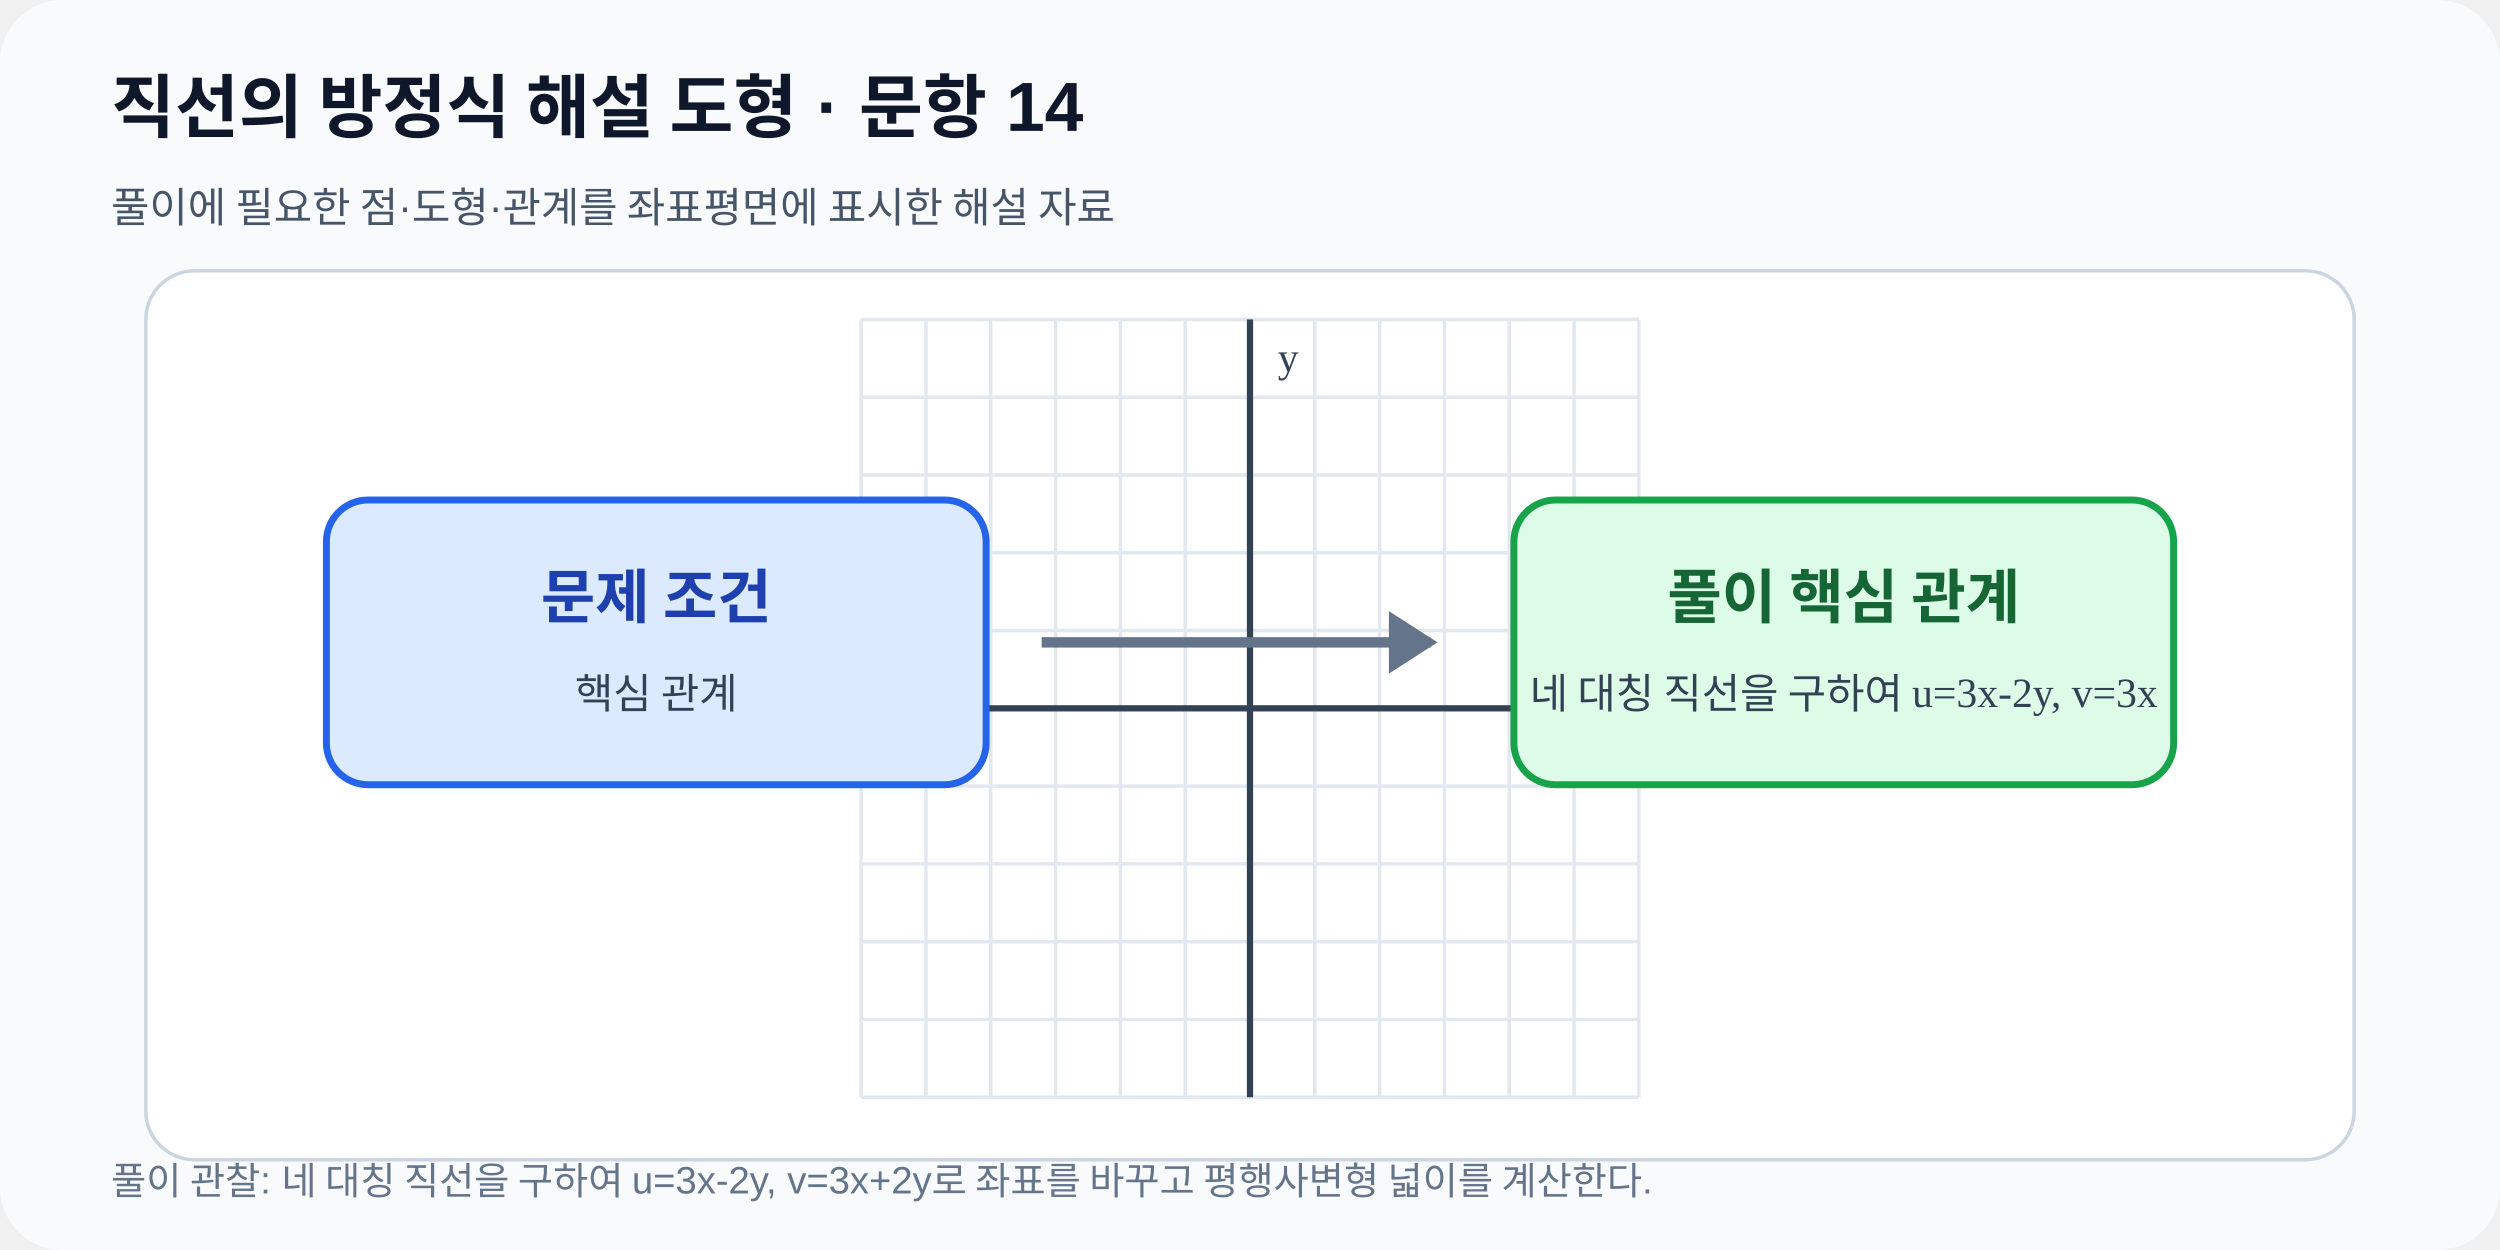
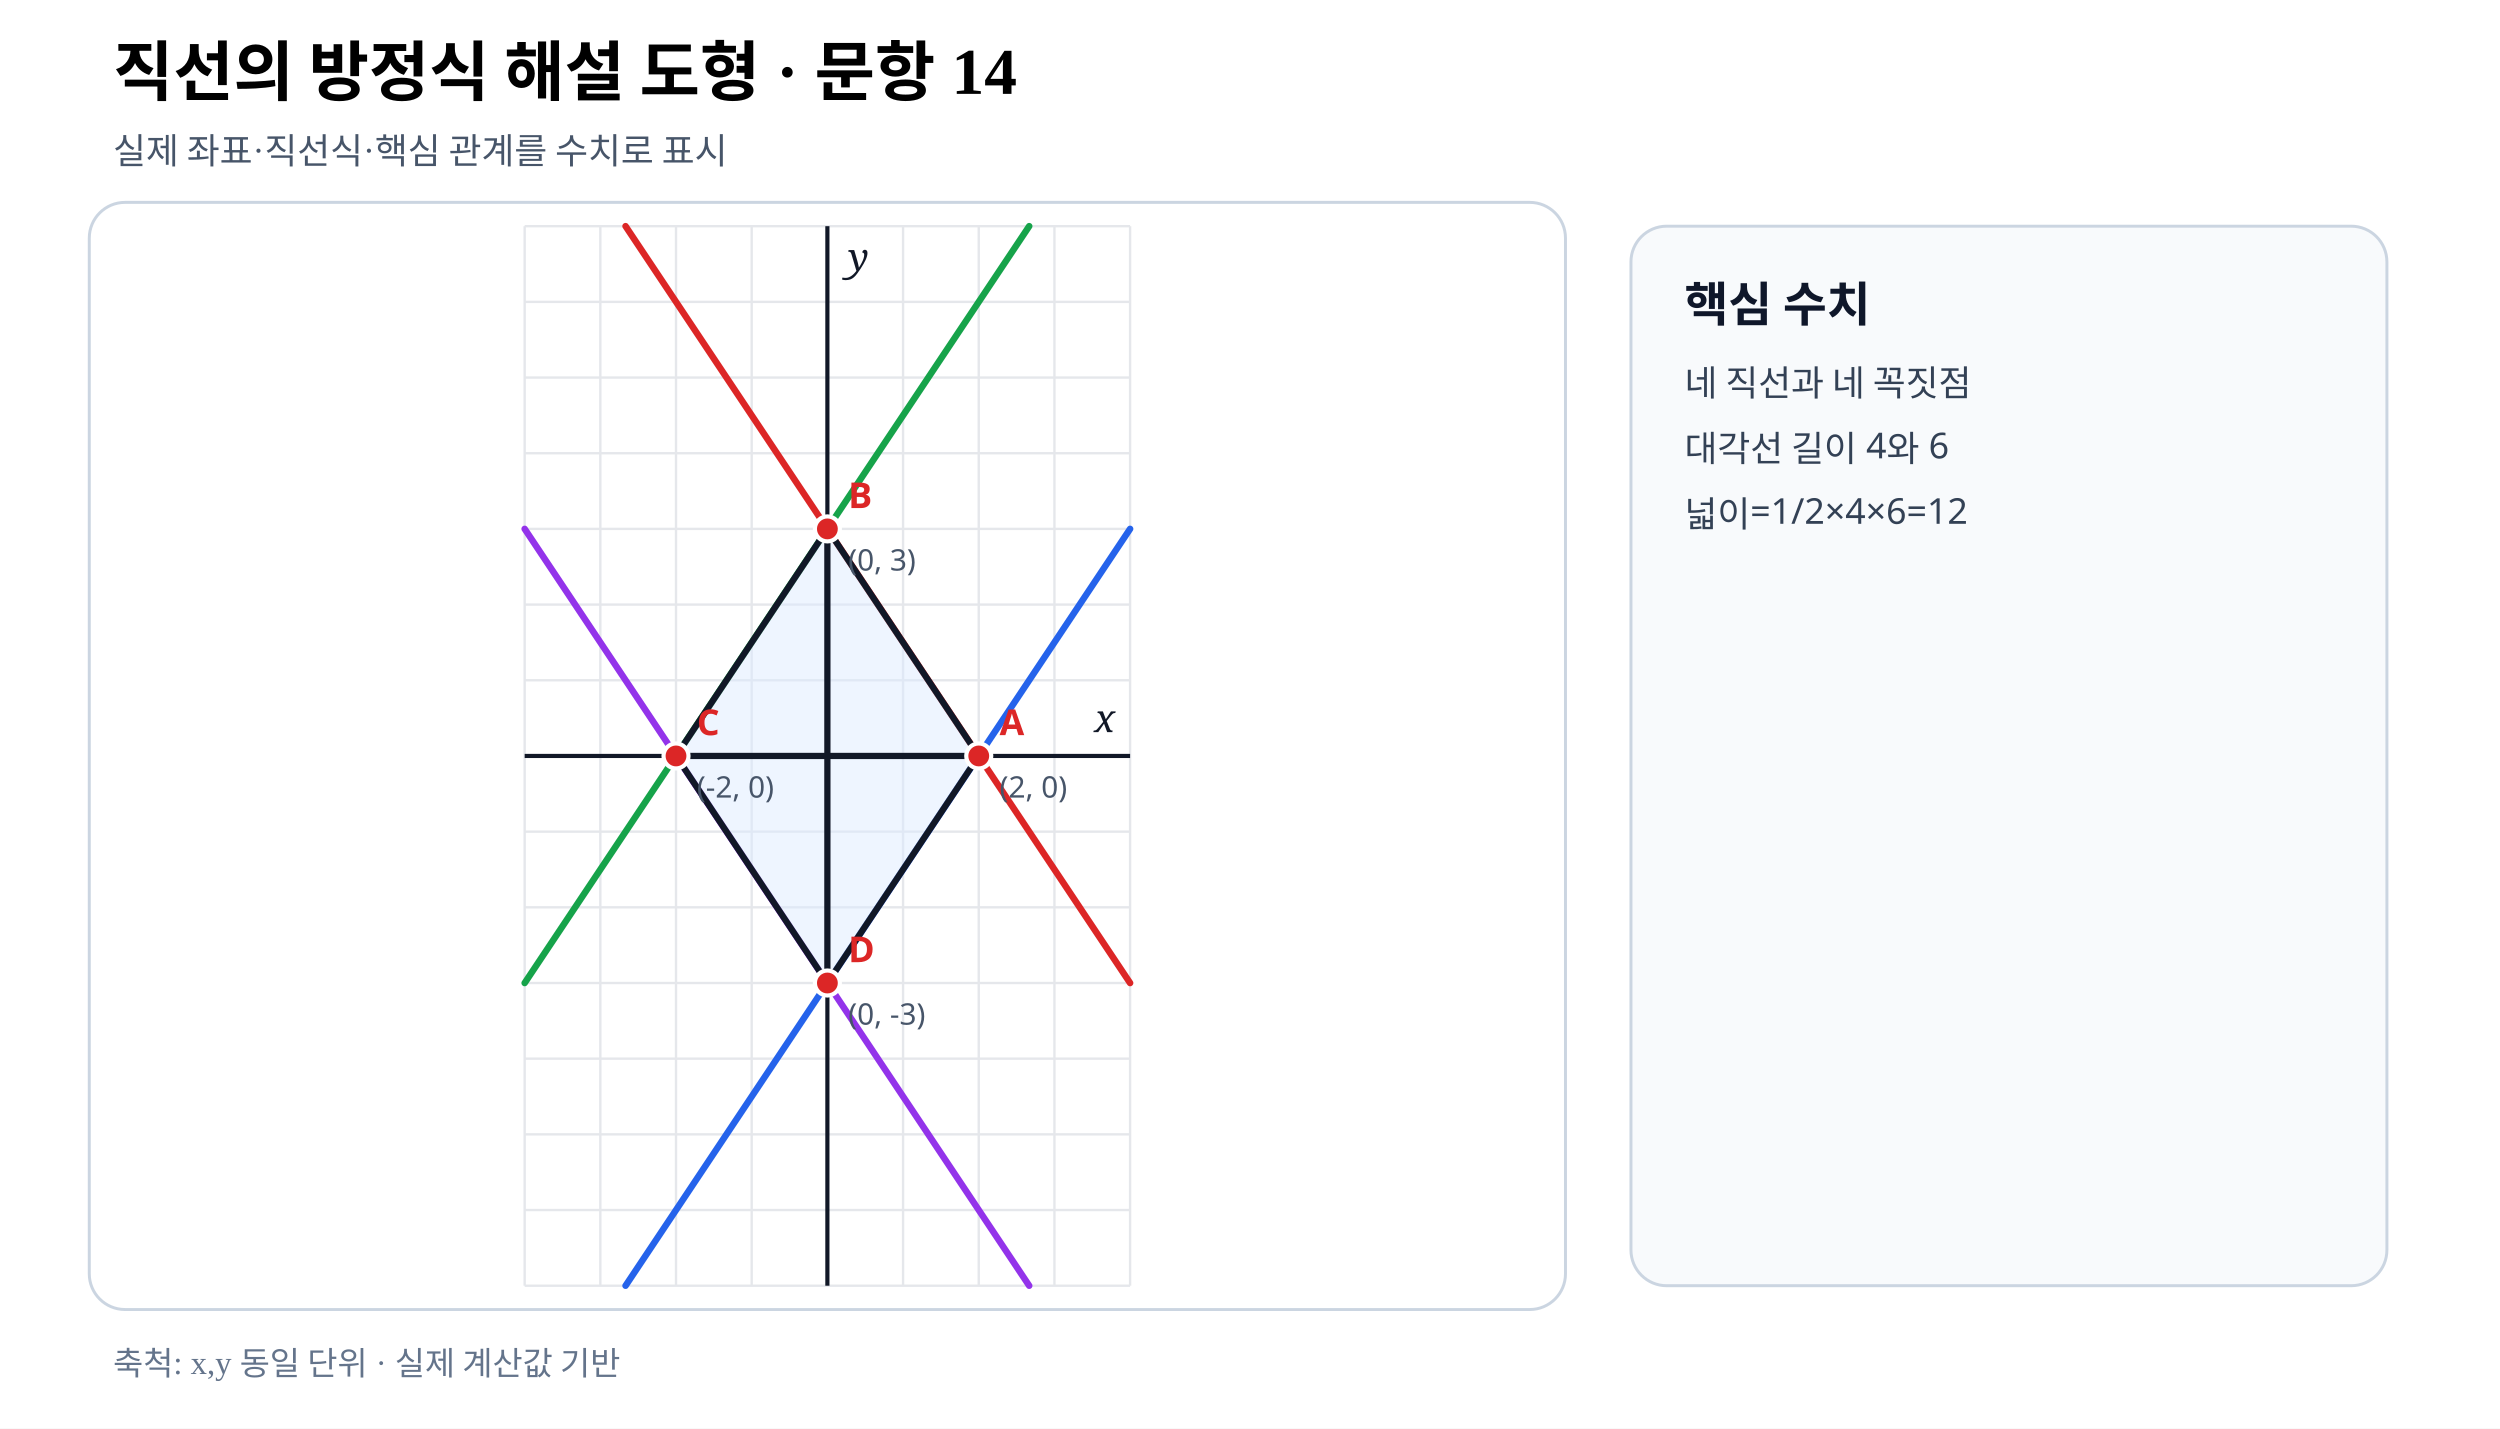
- <svg xmlns="http://www.w3.org/2000/svg" viewBox="0 0 720 360" width="720" height="360" role="img" data-fact-hash="f3d2fbffb8b4bceb7f625e31b1b8da8bc335f49abe622c73936783786f02438a" data-scale-policy="SCHEMATIC_ALLOWED">
-   <defs>
-     <marker id="arrow" markerWidth="8" markerHeight="8" refX="7" refY="4" orient="auto">
-       <path d="M0 0 8 4 0 8z" fill="#2563eb" />
-     </marker>
-   </defs>
-   <rect width="720" height="360" rx="18" fill="#f8fafc" />
-   <text x="32" y="38" font-family="Arial,sans-serif" font-size="20" font-weight="700" fill="#0f172a">직선의 방정식 해설 도형 · 문항 14</text>
-   <text x="32" y="64" font-family="Arial,sans-serif" font-size="12" fill="#475569">풀이에 필요한 점·도형·관계를 좌표평면에 표시한 해설 자료</text>
-   <rect x="42" y="78" width="636" height="256" rx="14" fill="#ffffff" stroke="#cbd5e1" />
-   <line x1="248.00" y1="92.0" x2="248.00" y2="316.0" stroke="#e2e8f0" stroke-width="1" />
-   <line x1="266.67" y1="92.0" x2="266.67" y2="316.0" stroke="#e2e8f0" stroke-width="1" />
-   <line x1="285.33" y1="92.0" x2="285.33" y2="316.0" stroke="#e2e8f0" stroke-width="1" />
-   <line x1="304.00" y1="92.0" x2="304.00" y2="316.0" stroke="#e2e8f0" stroke-width="1" />
-   <line x1="322.67" y1="92.0" x2="322.67" y2="316.0" stroke="#e2e8f0" stroke-width="1" />
-   <line x1="341.33" y1="92.0" x2="341.33" y2="316.0" stroke="#e2e8f0" stroke-width="1" />
-   <line x1="360.00" y1="92.0" x2="360.00" y2="316.0" stroke="#e2e8f0" stroke-width="1" />
-   <line x1="378.67" y1="92.0" x2="378.67" y2="316.0" stroke="#e2e8f0" stroke-width="1" />
-   <line x1="397.33" y1="92.0" x2="397.33" y2="316.0" stroke="#e2e8f0" stroke-width="1" />
-   <line x1="416.00" y1="92.0" x2="416.00" y2="316.0" stroke="#e2e8f0" stroke-width="1" />
-   <line x1="434.67" y1="92.0" x2="434.67" y2="316.0" stroke="#e2e8f0" stroke-width="1" />
-   <line x1="453.33" y1="92.0" x2="453.33" y2="316.0" stroke="#e2e8f0" stroke-width="1" />
-   <line x1="472.00" y1="92.0" x2="472.00" y2="316.0" stroke="#e2e8f0" stroke-width="1" />
-   <line x1="248.0" y1="316.00" x2="472.0" y2="316.00" stroke="#e2e8f0" stroke-width="1" />
-   <line x1="248.0" y1="293.60" x2="472.0" y2="293.60" stroke="#e2e8f0" stroke-width="1" />
-   <line x1="248.0" y1="271.20" x2="472.0" y2="271.20" stroke="#e2e8f0" stroke-width="1" />
-   <line x1="248.0" y1="248.80" x2="472.0" y2="248.80" stroke="#e2e8f0" stroke-width="1" />
-   <line x1="248.0" y1="226.40" x2="472.0" y2="226.40" stroke="#e2e8f0" stroke-width="1" />
-   <line x1="248.0" y1="204.00" x2="472.0" y2="204.00" stroke="#e2e8f0" stroke-width="1" />
-   <line x1="248.0" y1="181.60" x2="472.0" y2="181.60" stroke="#e2e8f0" stroke-width="1" />
-   <line x1="248.0" y1="159.20" x2="472.0" y2="159.20" stroke="#e2e8f0" stroke-width="1" />
-   <line x1="248.0" y1="136.80" x2="472.0" y2="136.80" stroke="#e2e8f0" stroke-width="1" />
-   <line x1="248.0" y1="114.40" x2="472.0" y2="114.40" stroke="#e2e8f0" stroke-width="1" />
-   <line x1="248.0" y1="92.00" x2="472.0" y2="92.00" stroke="#e2e8f0" stroke-width="1" />
-   <line x1="360.00" y1="92.0" x2="360.00" y2="316.0" stroke="#334155" stroke-width="1.8" />
-   <text x="368.00" y="107.00" font-size="12" fill="#334155">y</text>
-   <line x1="248.0" y1="204.00" x2="472.0" y2="204.00" stroke="#334155" stroke-width="1.8" />
-   <text x="464.00" y="196.00" text-anchor="end" font-size="12" fill="#334155">x</text>
-   <rect x="94" y="144" width="190" height="82" rx="12" fill="#dbeafe" stroke="#2563eb" stroke-width="2" />
-   <rect x="436" y="144" width="190" height="82" rx="12" fill="#dcfce7" stroke="#16a34a" stroke-width="2" />
-   <path d="M300 185h112" stroke="#64748b" stroke-width="3" />
-   <path d="m400 176 14 9-14 9" fill="#64748b" />
-   <text x="189" y="178" text-anchor="middle" font-size="17" font-weight="700" fill="#1e40af">문제 조건</text>
-   <text x="189" y="204" text-anchor="middle" font-size="12" fill="#334155">핵심 관계</text>
-   <text x="531" y="178" text-anchor="middle" font-size="17" font-weight="700" fill="#166534">풀이 핵심 관계</text>
-   <text x="531" y="204" text-anchor="middle" font-size="12" fill="#334155">네 대칭 직선을 구하여 u=3x-2y, v=3x</text>
-   <text x="32" y="344" font-family="Arial,sans-serif" font-size="11" fill="#64748b">풀이 관찰: 네 대칭 직선을 구하여 u=3x-2y, v=3x+2y로 좌표를 바꾸고 평행사변형 넓이를 계산한다.</text>
+ <svg xmlns="http://www.w3.org/2000/svg" viewBox="0 0 840 480" width="840" height="480" preserveAspectRatio="xMidYMid meet" role="img" aria-labelledby="title desc" data-fact-hash="4c54b4cfc08ab2df01077bc2d2f2370090e259c3f3f8bdf7cfad2db8a4f56132" data-scale-policy="EQUAL_SCALE_REQUIRED" data-axis-scale-mode="EQUAL_UNIT" data-geometry-style-version="AP_GEOMETRY_PRINT_V1_0_DRAFT" data-visual-provenance="independent-numeric-facts-current">
+   <style>.axis{font:italic 13px serif;fill:#111827}.point{font:700 12px sans-serif}.coord{font:10px sans-serif;fill:#475569}.panel{font:700 16px sans-serif;fill:#0f172a}.note{font:12px sans-serif;fill:#334155}</style>
+   <rect width="840" height="480" fill="#fff" />
+   <text x="38" y="32" font-size="22" font-weight="700">직선의 방정식 해설 도형 · 문항 14</text>
+   <text x="38" y="55" font-size="12" fill="#475569">실제 좌표·직선식·핵심 관계를 수치로 표시</text>
+   <rect x="30" y="68" width="496" height="372" rx="12" fill="#fff" stroke="#cbd5e1" />
+   <line x1="176.29" y1="76.00" x2="176.29" y2="432.00" stroke="#e5e7eb" stroke-width=".8" />
+   <line x1="201.71" y1="76.00" x2="201.71" y2="432.00" stroke="#e5e7eb" stroke-width=".8" />
+   <line x1="227.14" y1="76.00" x2="227.14" y2="432.00" stroke="#e5e7eb" stroke-width=".8" />
+   <line x1="252.57" y1="76.00" x2="252.57" y2="432.00" stroke="#e5e7eb" stroke-width=".8" />
+   <line x1="278.00" y1="76.00" x2="278.00" y2="432.00" stroke="#e5e7eb" stroke-width=".8" />
+   <line x1="303.43" y1="76.00" x2="303.43" y2="432.00" stroke="#e5e7eb" stroke-width=".8" />
+   <line x1="328.86" y1="76.00" x2="328.86" y2="432.00" stroke="#e5e7eb" stroke-width=".8" />
+   <line x1="354.29" y1="76.00" x2="354.29" y2="432.00" stroke="#e5e7eb" stroke-width=".8" />
+   <line x1="379.71" y1="76.00" x2="379.71" y2="432.00" stroke="#e5e7eb" stroke-width=".8" />
+   <line x1="176.29" y1="432.00" x2="379.71" y2="432.00" stroke="#e5e7eb" stroke-width=".8" />
+   <line x1="176.29" y1="406.57" x2="379.71" y2="406.57" stroke="#e5e7eb" stroke-width=".8" />
+   <line x1="176.29" y1="381.14" x2="379.71" y2="381.14" stroke="#e5e7eb" stroke-width=".8" />
+   <line x1="176.29" y1="355.71" x2="379.71" y2="355.71" stroke="#e5e7eb" stroke-width=".8" />
+   <line x1="176.29" y1="330.29" x2="379.71" y2="330.29" stroke="#e5e7eb" stroke-width=".8" />
+   <line x1="176.29" y1="304.86" x2="379.71" y2="304.86" stroke="#e5e7eb" stroke-width=".8" />
+   <line x1="176.29" y1="279.43" x2="379.71" y2="279.43" stroke="#e5e7eb" stroke-width=".8" />
+   <line x1="176.29" y1="254.00" x2="379.71" y2="254.00" stroke="#e5e7eb" stroke-width=".8" />
+   <line x1="176.29" y1="228.57" x2="379.71" y2="228.57" stroke="#e5e7eb" stroke-width=".8" />
+   <line x1="176.29" y1="203.14" x2="379.71" y2="203.14" stroke="#e5e7eb" stroke-width=".8" />
+   <line x1="176.29" y1="177.71" x2="379.71" y2="177.71" stroke="#e5e7eb" stroke-width=".8" />
+   <line x1="176.29" y1="152.29" x2="379.71" y2="152.29" stroke="#e5e7eb" stroke-width=".8" />
+   <line x1="176.29" y1="126.86" x2="379.71" y2="126.86" stroke="#e5e7eb" stroke-width=".8" />
+   <line x1="176.29" y1="101.43" x2="379.71" y2="101.43" stroke="#e5e7eb" stroke-width=".8" />
+   <line x1="176.29" y1="76.00" x2="379.71" y2="76.00" stroke="#e5e7eb" stroke-width=".8" />
+   <line data-geometry="axis-y" x1="278.00" y1="76.00" x2="278.00" y2="432.00" stroke="#111827" stroke-width="1.4" />
+   <text x="285.00" y="91.00" class="axis">y</text>
+   <line data-geometry="axis-x" x1="176.29" y1="254.00" x2="379.71" y2="254.00" stroke="#111827" stroke-width="1.4" />
+   <text x="374.71" y="246.00" text-anchor="end" class="axis">x</text>
+   <line data-geometry="line" data-a="3" data-b="-2" data-c="-6" data-model-x1="4" data-model-y1="3" data-model-x2="-2.6666666666666665" data-model-y2="-7" data-equation="3x−2y−6=0" x1="379.71" y1="177.71" x2="210.19" y2="432.00" stroke="#2563eb" stroke-width="2.2" stroke-linecap="round" />
+   <line data-geometry="line" data-a="3" data-b="-2" data-c="6" data-model-x1="-4" data-model-y1="-3" data-model-x2="2.6666666666666665" data-model-y2="7" data-equation="3x−2y+6=0" x1="176.29" y1="330.29" x2="345.81" y2="76.00" stroke="#16a34a" stroke-width="2.2" stroke-linecap="round" />
+   <line data-geometry="line" data-a="3" data-b="2" data-c="-6" data-model-x1="4" data-model-y1="-3" data-model-x2="-2.6666666666666665" data-model-y2="7" data-equation="3x+2y−6=0" x1="379.71" y1="330.29" x2="210.19" y2="76.00" stroke="#dc2626" stroke-width="2.2" stroke-linecap="round" />
+   <line data-geometry="line" data-a="3" data-b="2" data-c="6" data-model-x1="-4" data-model-y1="3" data-model-x2="2.6666666666666665" data-model-y2="-7" data-equation="3x+2y+6=0" x1="176.29" y1="177.71" x2="345.81" y2="432.00" stroke="#9333ea" stroke-width="2.2" stroke-linecap="round" />
+   <polygon data-geometry="polygon" data-name="도형" data-model-points="2,0;0,3;-2,0;0,-3" points="328.86,254.00 278.00,177.71 227.14,254.00 278.00,330.29" fill="#dbeafe" fill-opacity=".48" stroke="#111827" stroke-width="2.1" />
+   <line data-geometry="segment" data-model-x1="2" data-model-y1="0" data-model-x2="-2" data-model-y2="0" x1="328.86" y1="254.00" x2="227.14" y2="254.00" stroke="#111827" stroke-width="2.1" />
+   <line data-geometry="segment" data-model-x1="0" data-model-y1="3" data-model-x2="0" data-model-y2="-3" x1="278.00" y1="177.71" x2="278.00" y2="330.29" stroke="#111827" stroke-width="2.1" />
+   <g data-point-label="A" data-point-x="2" data-point-y="0">
+     <circle cx="328.86" cy="254.00" r="4.2" fill="#dc2626" stroke="#fff" stroke-width="1.4" />
+     <text x="335.86" y="247.00" class="point" fill="#dc2626">A</text>
+     <text x="335.86" y="268.00" class="coord">(2, 0)</text>
+   </g>
+   <g data-point-label="B" data-point-x="0" data-point-y="3">
+     <circle cx="278.00" cy="177.71" r="4.2" fill="#dc2626" stroke="#fff" stroke-width="1.4" />
+     <text x="285.00" y="170.71" class="point" fill="#dc2626">B</text>
+     <text x="285.00" y="191.71" class="coord">(0, 3)</text>
+   </g>
+   <g data-point-label="C" data-point-x="-2" data-point-y="0">
+     <circle cx="227.14" cy="254.00" r="4.2" fill="#dc2626" stroke="#fff" stroke-width="1.4" />
+     <text x="234.14" y="247.00" class="point" fill="#dc2626">C</text>
+     <text x="234.14" y="268.00" class="coord">(-2, 0)</text>
+   </g>
+   <g data-point-label="D" data-point-x="0" data-point-y="-3">
+     <circle cx="278.00" cy="330.29" r="4.2" fill="#dc2626" stroke="#fff" stroke-width="1.4" />
+     <text x="285.00" y="323.29" class="point" fill="#dc2626">D</text>
+     <text x="285.00" y="344.29" class="coord">(0, -3)</text>
+   </g>
+   <rect x="548" y="76" width="254" height="356" rx="12" fill="#f8fafc" stroke="#cbd5e1" />
+   <text x="566" y="108" class="panel">핵심 수치</text>
+   <text x="566" y="133" class="note">네 직선과 네 꼭짓점</text>
+   <text x="566" y="155" class="note">대각선 길이 4와 6</text>
+   <text x="566" y="177" class="note">넓이=1/2×4×6=12</text>
+   <text x="38" y="462" font-size="11" fill="#64748b">축척: x,y 동일 단위 · 실제 계산값 기반</text>
</svg>
